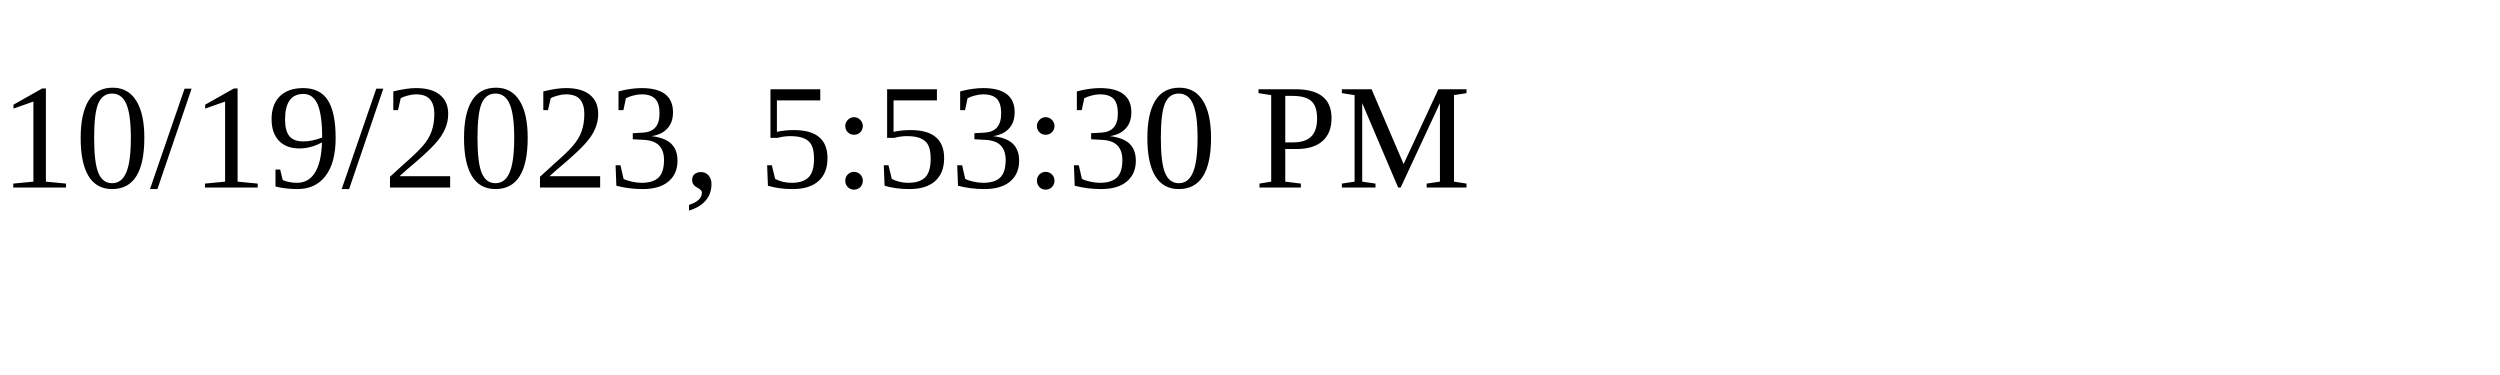
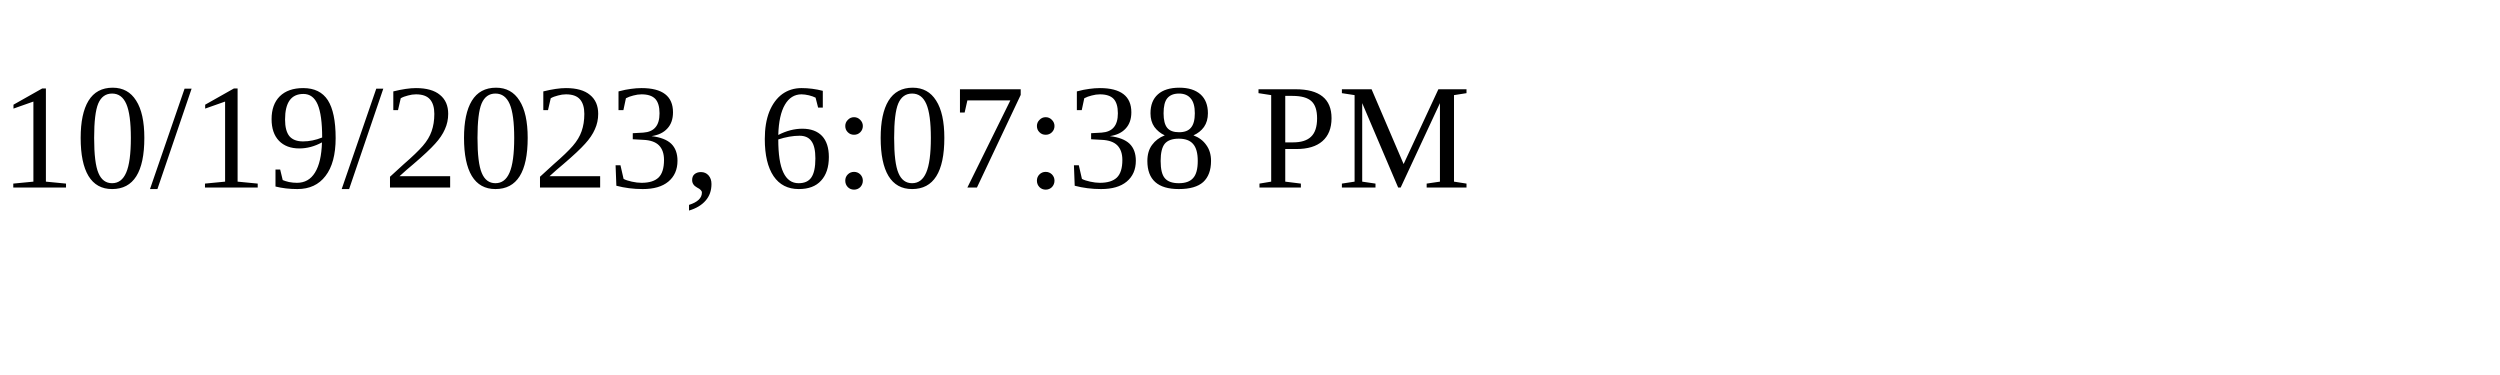
<svg xmlns="http://www.w3.org/2000/svg" height="30" width="200">
-   <text x="0" y="15">10/19/2023, 5:53:30 PM</text>
+   <text x="0" y="15">10/19/2023, 6:07:38 PM</text>
</svg>
